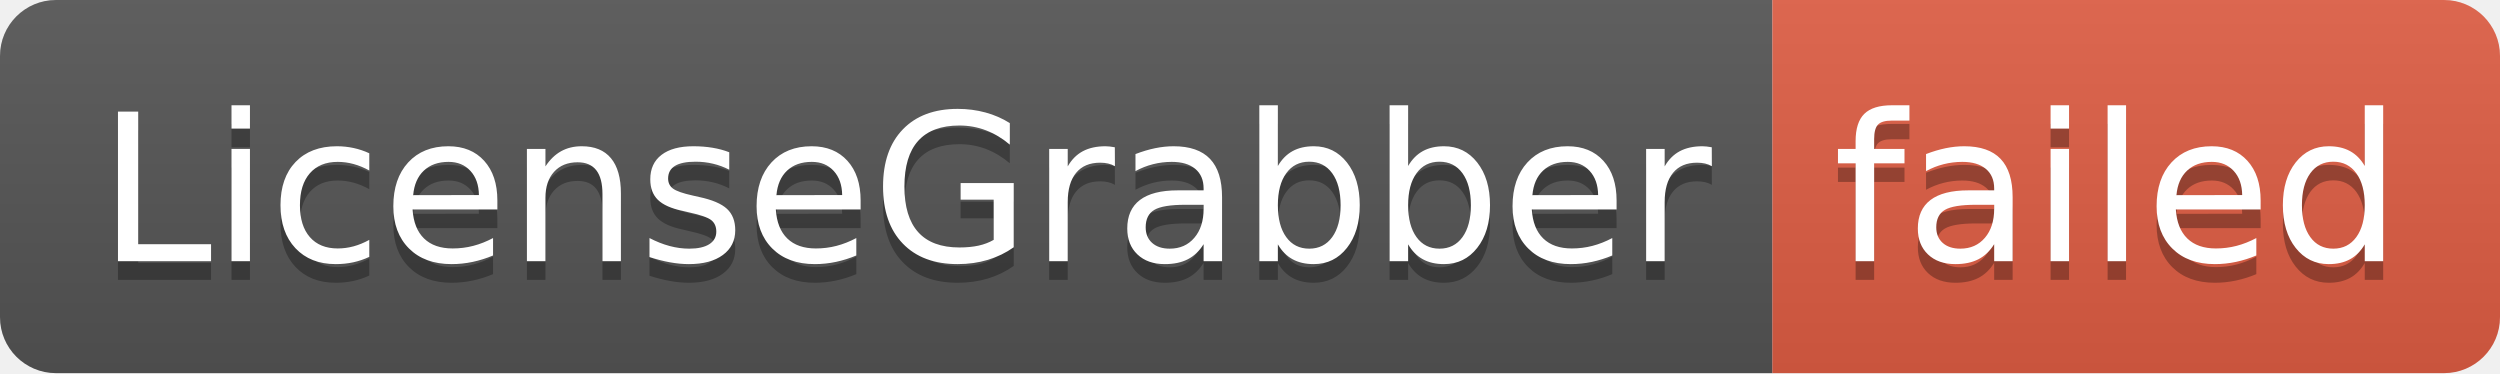
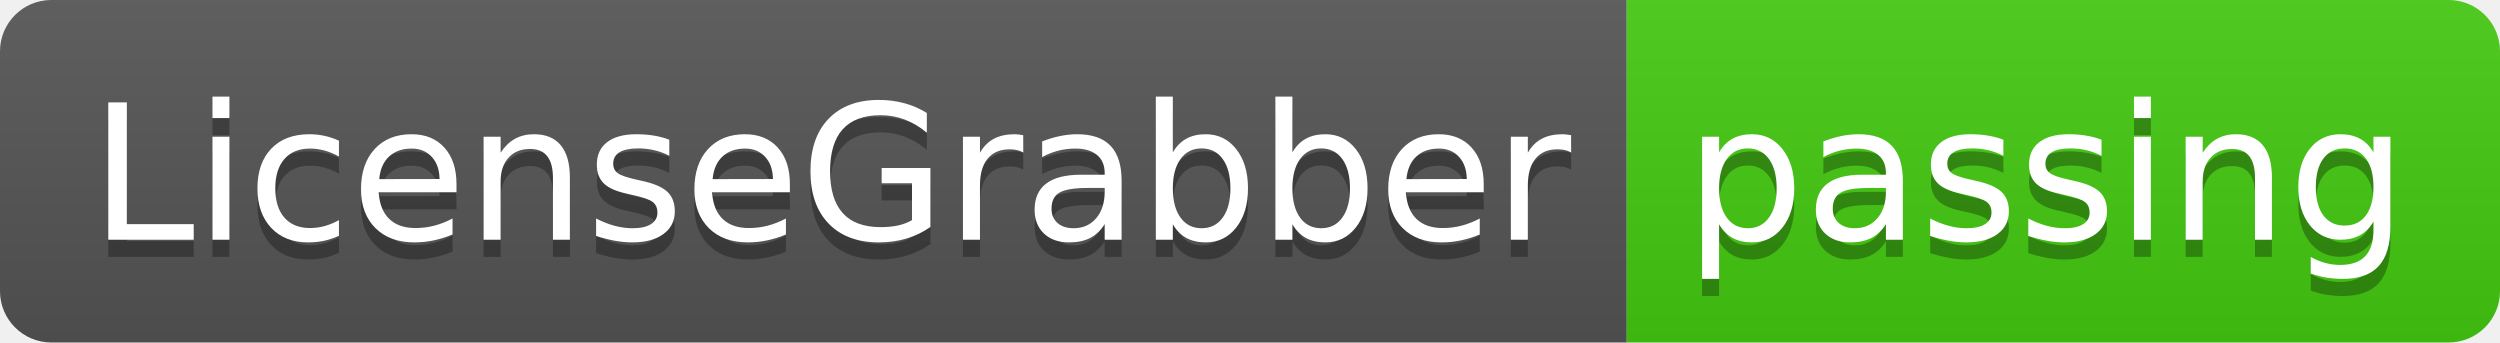
- <svg xmlns="http://www.w3.org/2000/svg" width="134" height="20" role="img" aria-label="LicenseGrabber: failed">
+ <svg xmlns="http://www.w3.org/2000/svg" width="146" height="20" role="img" aria-label="LicenseGrabber: passing">
  <linearGradient id="s" x2="0" y2="100%">
    <stop offset="0" stop-color="#bbb" stop-opacity=".1" />
    <stop offset="1" stop-opacity=".1" />
  </linearGradient>
  <clipPath id="r">
-     <rect width="134" height="20" rx="3" fill="#fff" />
+     <rect width="146" height="20" rx="3" fill="#fff" />
  </clipPath>
  <g clip-path="url(#r)">
    <rect width="95" height="20" fill="#555" />
-     <rect x="95" width="39" height="20" fill="#e05d44" />
-     <rect width="134" height="20" fill="url(#s)" />
+     <rect x="95" width="51" height="20" fill="#4c1" />
+     <rect width="146" height="20" fill="url(#s)" />
  </g>
  <g fill="#fff" text-anchor="middle" font-family="Verdana,Geneva,DejaVu Sans,sans-serif" text-rendering="geometricPrecision" font-size="110">
    <text aria-hidden="true" x="485" y="150" fill="#010101" fill-opacity=".3" transform="scale(.1)" textLength="850">LicenseGrabber</text>
    <text x="485" y="140" transform="scale(.1)" fill="#fff" textLength="850">LicenseGrabber</text>
-     <text aria-hidden="true" x="1135" y="150" fill="#010101" fill-opacity=".3" transform="scale(.1)" textLength="290">failed</text>
-     <text x="1135" y="140" transform="scale(.1)" fill="#fff" textLength="290">failed</text>
+     <text aria-hidden="true" x="1195" y="150" fill="#010101" fill-opacity=".3" transform="scale(.1)" textLength="410">passing</text>
+     <text x="1195" y="140" transform="scale(.1)" fill="#fff" textLength="410">passing</text>
  </g>
</svg>
